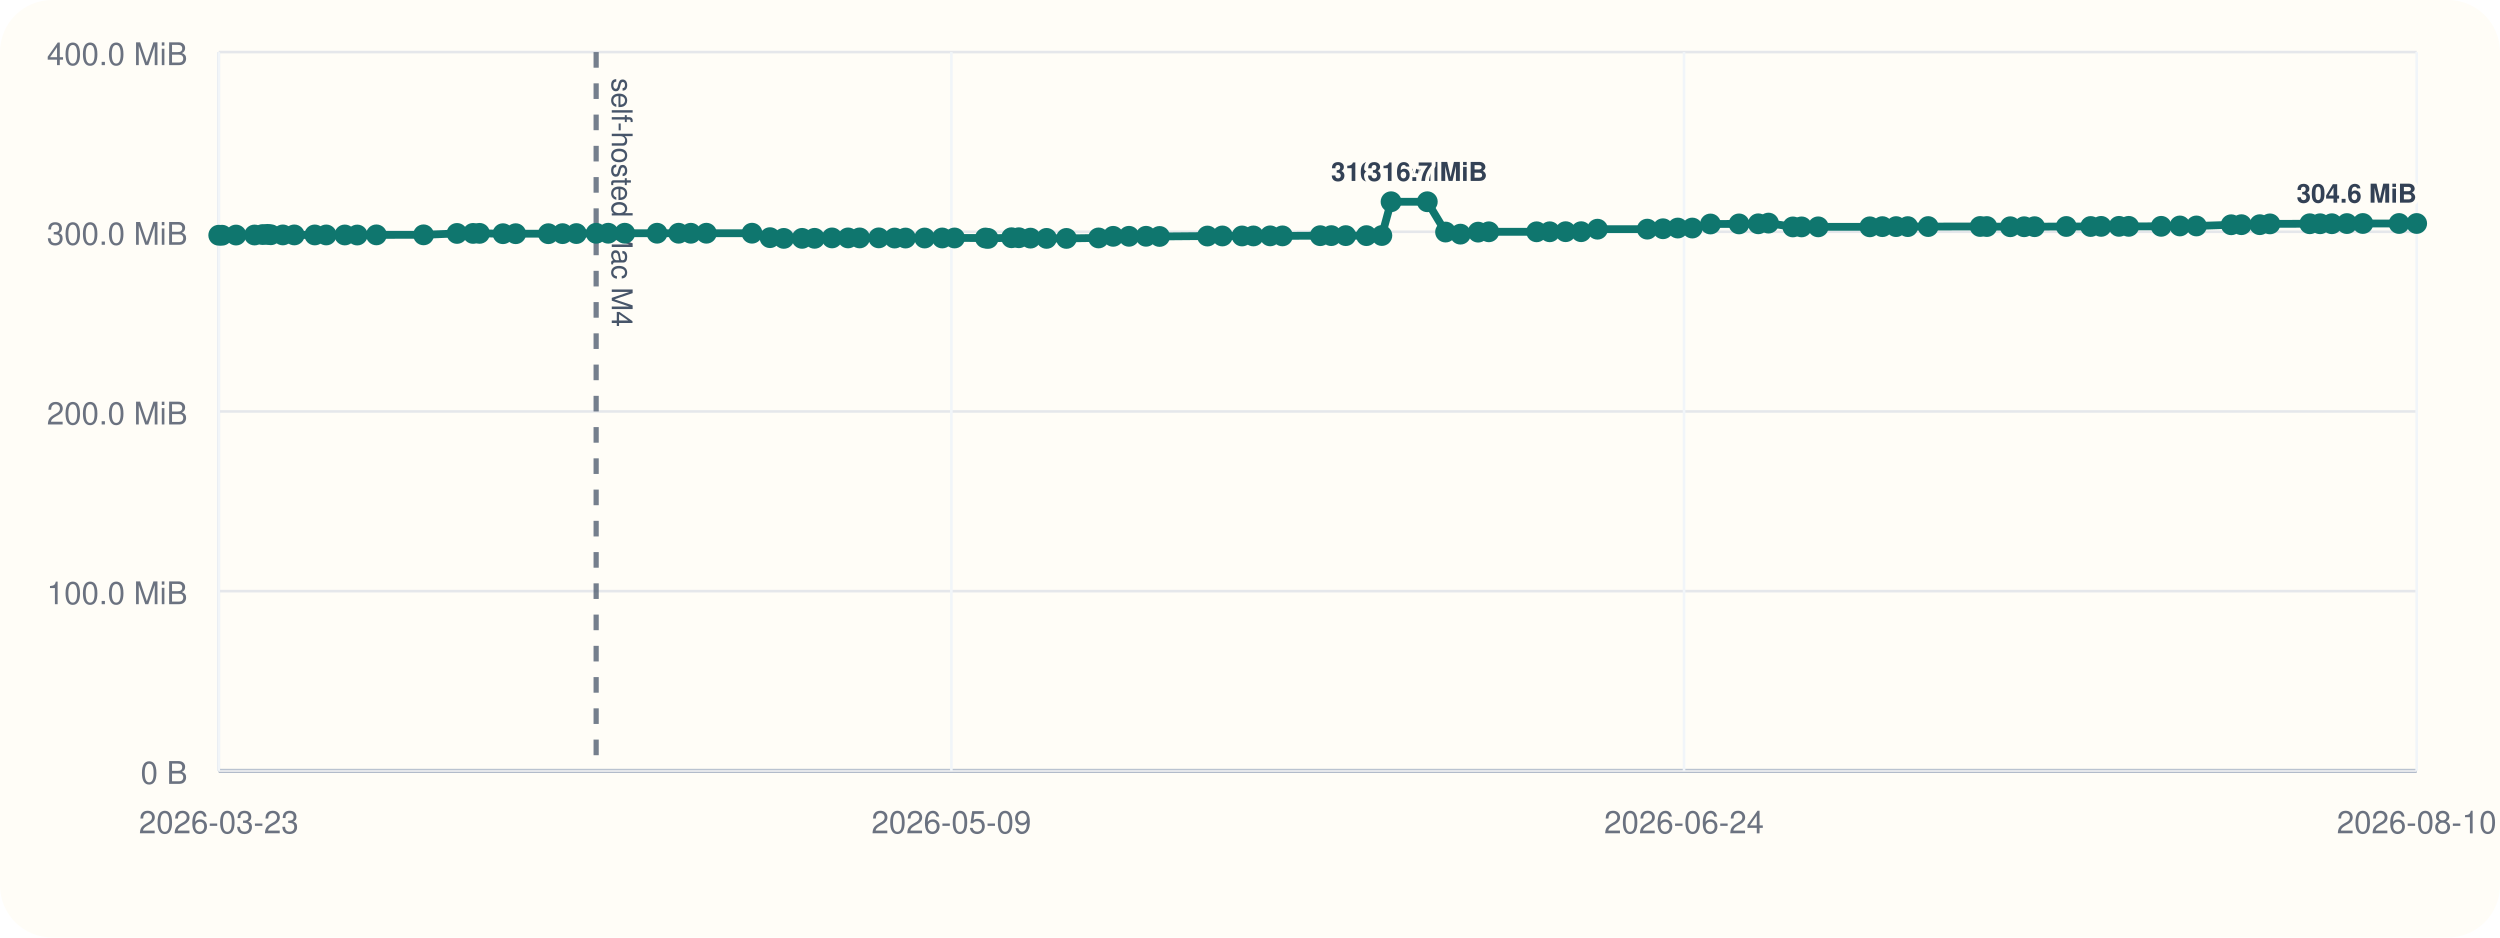
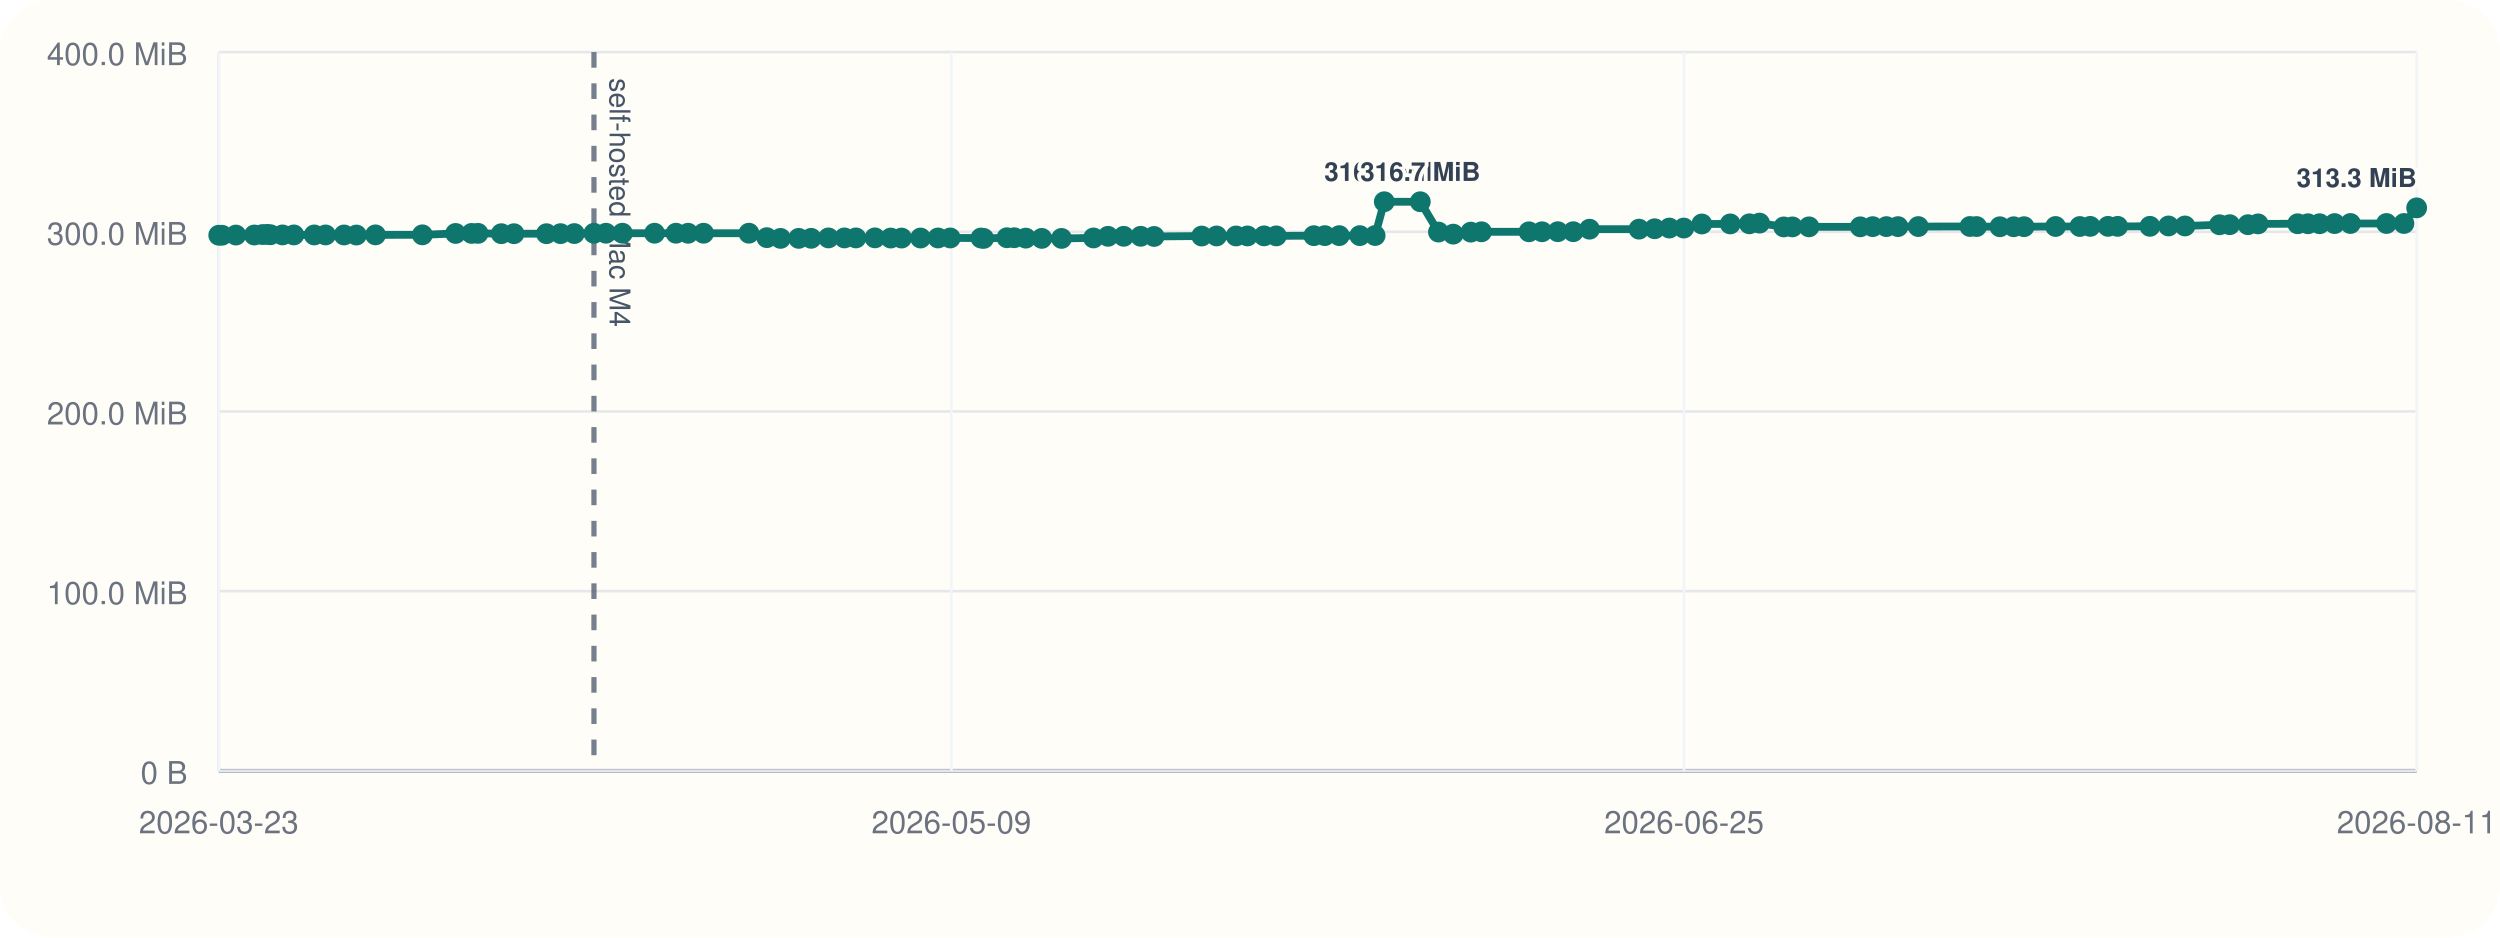
<svg xmlns="http://www.w3.org/2000/svg" viewBox="0 0 960 360">
  <rect width="960" height="360" rx="20" fill="#fffdf7" />
  <line x1="84" y1="296" x2="928" y2="296" stroke="#cbd5e1" stroke-width="1" />
  <line x1="84" y1="20" x2="84" y2="296" stroke="#cbd5e1" stroke-width="1" />
  <line x1="84" y1="296.00" x2="928" y2="296.00" stroke="#94a3b8" stroke-width="1.5" />
  <line x1="84" y1="296.00" x2="928" y2="296.00" stroke="#e5e7eb" stroke-width="1" />
  <text x="72" y="301.00" text-anchor="end" font-size="12" font-family="Helvetica, Arial, sans-serif" fill="#6b7280">0 B</text>
  <line x1="84" y1="227.00" x2="928" y2="227.00" stroke="#e5e7eb" stroke-width="1" />
  <text x="72" y="232.00" text-anchor="end" font-size="12" font-family="Helvetica, Arial, sans-serif" fill="#6b7280">100.0 MiB</text>
  <line x1="84" y1="158.00" x2="928" y2="158.00" stroke="#e5e7eb" stroke-width="1" />
  <text x="72" y="163.00" text-anchor="end" font-size="12" font-family="Helvetica, Arial, sans-serif" fill="#6b7280">200.0 MiB</text>
  <line x1="84" y1="89.00" x2="928" y2="89.00" stroke="#e5e7eb" stroke-width="1" />
  <text x="72" y="94.00" text-anchor="end" font-size="12" font-family="Helvetica, Arial, sans-serif" fill="#6b7280">300.0 MiB</text>
  <line x1="84" y1="20.00" x2="928" y2="20.00" stroke="#e5e7eb" stroke-width="1" />
  <text x="72" y="25.00" text-anchor="end" font-size="12" font-family="Helvetica, Arial, sans-serif" fill="#6b7280">400.0 MiB</text>
  <line x1="84.00" y1="20" x2="84.00" y2="296" stroke="#f1f5f9" stroke-width="1" />
  <text x="84.00" y="320" text-anchor="middle" font-size="12" font-family="Helvetica, Arial, sans-serif" fill="#6b7280">2026-03-23</text>
  <line x1="365.33" y1="20" x2="365.33" y2="296" stroke="#f1f5f9" stroke-width="1" />
  <text x="365.33" y="320" text-anchor="middle" font-size="12" font-family="Helvetica, Arial, sans-serif" fill="#6b7280">2026-05-09</text>
  <line x1="646.67" y1="20" x2="646.67" y2="296" stroke="#f1f5f9" stroke-width="1" />
-   <text x="646.67" y="320" text-anchor="middle" font-size="12" font-family="Helvetica, Arial, sans-serif" fill="#6b7280">2026-06-24</text>
+   <text x="646.67" y="320" text-anchor="middle" font-size="12" font-family="Helvetica, Arial, sans-serif" fill="#6b7280">2026-06-25</text>
  <line x1="928.00" y1="20" x2="928.00" y2="296" stroke="#f1f5f9" stroke-width="1" />
-   <text x="928.00" y="320" text-anchor="middle" font-size="12" font-family="Helvetica, Arial, sans-serif" fill="#6b7280">2026-08-10</text>
-   <line x1="228.92" y1="20" x2="228.92" y2="296" stroke="#475569" stroke-width="2" stroke-dasharray="6 6" opacity="0.75" />
-   <text x="234.92" y="30" transform="rotate(90 234.92 30)" font-size="11" font-family="Helvetica, Arial, sans-serif" fill="#475569">self-hosted Mac M4</text>
-   <polyline fill="none" stroke="#0f766e" stroke-width="3" points="84.00,90.33 85.26,90.33 90.63,90.26 97.75,90.24 100.85,90.07 102.70,90.00 103.98,90.14 108.61,90.21 113.01,90.21 120.88,90.22 125.27,90.22 132.41,90.23 137.18,90.25 144.54,90.19 162.65,90.18 175.49,89.64 181.66,89.63 184.14,89.61 193.15,89.74 198.03,89.74 210.57,89.74 216.03,89.72 221.33,89.69 228.92,89.58 233.56,89.56 239.91,89.56 252.32,89.56 260.59,89.56 265.29,89.57 271.25,89.56 288.77,89.55 295.68,91.26 300.97,91.54 308.00,91.53 312.80,91.51 319.50,91.36 325.66,91.36 330.10,91.36 337.45,91.34 343.53,91.41 347.72,91.41 355.06,91.40 361.81,91.38 366.54,91.38 378.38,91.40 379.43,91.55 388.42,91.29 391.23,91.29 395.70,91.44 401.88,91.54 409.51,91.55 421.85,91.37 427.46,90.75 433.53,90.74 440.08,90.73 445.27,90.80 463.65,90.64 469.40,90.61 476.94,90.61 481.32,90.60 487.74,90.57 492.47,90.58 506.96,90.50 511.21,90.48 516.77,90.48 524.71,90.48 530.63,90.44 534.17,77.47 548.08,77.47 555.10,89.11 560.81,89.91 567.61,89.14 571.72,89.01 590.06,89.01 595.10,89.00 601.20,88.97 607.16,88.97 613.44,88.01 632.56,87.99 638.59,87.84 644.27,87.57 649.84,87.57 656.82,86.01 667.79,85.98 675.18,85.94 679.11,85.67 688.45,87.14 691.81,87.13 698.20,87.11 718.01,87.10 722.83,87.03 728.10,87.02 732.58,87.02 740.42,87.00 760.37,86.97 762.94,86.99 771.95,87.07 777.27,87.07 781.28,87.05 793.45,86.97 802.81,86.98 806.83,86.93 813.69,86.92 817.43,86.92 829.89,86.91 837.08,86.77 843.43,86.77 856.77,86.31 860.71,86.28 867.76,86.28 871.66,85.97 886.95,85.92 890.93,85.92 895.44,85.91 901.22,85.85 907.34,85.82 921.25,85.82 928.00,85.82" />
+   <text x="928.00" y="320" text-anchor="middle" font-size="12" font-family="Helvetica, Arial, sans-serif" fill="#6b7280">2026-08-11</text>
+   <line x1="228.08" y1="20" x2="228.08" y2="296" stroke="#475569" stroke-width="2" stroke-dasharray="6 6" opacity="0.75" />
+   <text x="234.08" y="30" transform="rotate(90 234.08 30)" font-size="11" font-family="Helvetica, Arial, sans-serif" fill="#475569">self-hosted Mac M4</text>
+   <polyline fill="none" stroke="#0f766e" stroke-width="3" points="84.00,90.33 85.25,90.33 90.59,90.26 97.67,90.24 100.76,90.07 102.59,90.00 103.86,90.14 108.47,90.21 112.84,90.21 120.67,90.22 125.03,90.22 132.13,90.23 136.87,90.25 144.18,90.19 162.19,90.18 174.96,89.64 181.10,89.63 183.56,89.61 192.51,89.74 197.37,89.74 209.84,89.74 215.26,89.72 220.53,89.69 228.08,89.58 232.70,89.56 239.01,89.56 251.35,89.56 259.57,89.56 264.24,89.57 270.16,89.56 287.59,89.55 294.46,91.26 299.71,91.54 306.71,91.53 311.48,91.51 318.13,91.36 324.26,91.36 328.67,91.36 335.98,91.34 342.03,91.41 346.20,91.41 353.49,91.40 360.20,91.38 364.90,91.38 376.68,91.40 377.72,91.55 386.66,91.29 389.45,91.29 393.90,91.44 400.04,91.54 407.63,91.55 419.90,91.37 425.47,90.75 431.51,90.74 438.02,90.73 443.18,90.80 461.45,90.64 467.17,90.61 474.66,90.61 479.02,90.60 485.40,90.57 490.11,90.58 504.51,90.50 508.74,90.48 514.27,90.48 522.16,90.48 528.04,90.44 531.57,77.47 545.39,77.47 552.37,89.11 558.05,89.91 564.80,89.14 568.90,89.01 587.13,89.01 592.14,89.00 598.21,88.97 604.13,88.97 610.37,88.01 629.38,87.99 635.38,87.84 641.03,87.57 646.57,87.57 653.51,86.01 664.41,85.98 671.76,85.94 675.66,85.67 684.95,87.14 688.29,87.13 694.65,87.11 714.34,87.10 719.13,87.03 724.37,87.02 728.83,87.02 736.62,87.00 756.45,86.97 759.01,86.99 767.97,87.07 773.26,87.07 777.24,87.05 789.34,86.97 798.65,86.98 802.64,86.93 809.47,86.92 813.18,86.92 825.57,86.91 832.72,86.77 839.03,86.77 852.29,86.31 856.22,86.28 863.22,86.28 867.10,85.97 882.30,85.92 886.26,85.92 890.74,85.91 896.49,85.85 902.57,85.82 916.40,85.82 923.11,85.82 928.00,79.82" />
  <circle cx="84.00" cy="90.33" r="4" fill="#0f766e" />
-   <circle cx="85.26" cy="90.33" r="4" fill="#0f766e" />
-   <circle cx="90.63" cy="90.26" r="4" fill="#0f766e" />
-   <circle cx="97.75" cy="90.24" r="4" fill="#0f766e" />
-   <circle cx="100.85" cy="90.07" r="4" fill="#0f766e" />
-   <circle cx="102.70" cy="90.00" r="4" fill="#0f766e" />
-   <circle cx="103.98" cy="90.14" r="4" fill="#0f766e" />
-   <circle cx="108.61" cy="90.21" r="4" fill="#0f766e" />
-   <circle cx="113.01" cy="90.21" r="4" fill="#0f766e" />
-   <circle cx="120.88" cy="90.22" r="4" fill="#0f766e" />
-   <circle cx="125.27" cy="90.22" r="4" fill="#0f766e" />
-   <circle cx="132.41" cy="90.23" r="4" fill="#0f766e" />
-   <circle cx="137.18" cy="90.25" r="4" fill="#0f766e" />
-   <circle cx="144.54" cy="90.19" r="4" fill="#0f766e" />
-   <circle cx="162.65" cy="90.18" r="4" fill="#0f766e" />
-   <circle cx="175.49" cy="89.64" r="4" fill="#0f766e" />
-   <circle cx="181.66" cy="89.63" r="4" fill="#0f766e" />
-   <circle cx="184.14" cy="89.61" r="4" fill="#0f766e" />
-   <circle cx="193.15" cy="89.74" r="4" fill="#0f766e" />
-   <circle cx="198.03" cy="89.74" r="4" fill="#0f766e" />
-   <circle cx="210.57" cy="89.74" r="4" fill="#0f766e" />
-   <circle cx="216.03" cy="89.72" r="4" fill="#0f766e" />
-   <circle cx="221.33" cy="89.69" r="4" fill="#0f766e" />
-   <circle cx="228.92" cy="89.58" r="4" fill="#0f766e" />
-   <circle cx="233.56" cy="89.56" r="4" fill="#0f766e" />
-   <circle cx="239.91" cy="89.56" r="4" fill="#0f766e" />
-   <circle cx="252.32" cy="89.56" r="4" fill="#0f766e" />
-   <circle cx="260.59" cy="89.56" r="4" fill="#0f766e" />
-   <circle cx="265.29" cy="89.57" r="4" fill="#0f766e" />
-   <circle cx="271.25" cy="89.56" r="4" fill="#0f766e" />
-   <circle cx="288.77" cy="89.55" r="4" fill="#0f766e" />
-   <circle cx="295.68" cy="91.26" r="4" fill="#0f766e" />
-   <circle cx="300.97" cy="91.54" r="4" fill="#0f766e" />
-   <circle cx="308.00" cy="91.53" r="4" fill="#0f766e" />
-   <circle cx="312.80" cy="91.51" r="4" fill="#0f766e" />
-   <circle cx="319.50" cy="91.36" r="4" fill="#0f766e" />
-   <circle cx="325.66" cy="91.36" r="4" fill="#0f766e" />
-   <circle cx="330.10" cy="91.36" r="4" fill="#0f766e" />
-   <circle cx="337.45" cy="91.34" r="4" fill="#0f766e" />
-   <circle cx="343.53" cy="91.41" r="4" fill="#0f766e" />
-   <circle cx="347.72" cy="91.41" r="4" fill="#0f766e" />
-   <circle cx="355.06" cy="91.40" r="4" fill="#0f766e" />
-   <circle cx="361.81" cy="91.38" r="4" fill="#0f766e" />
-   <circle cx="366.54" cy="91.38" r="4" fill="#0f766e" />
-   <circle cx="378.38" cy="91.40" r="4" fill="#0f766e" />
-   <circle cx="379.43" cy="91.55" r="4" fill="#0f766e" />
-   <circle cx="388.42" cy="91.29" r="4" fill="#0f766e" />
-   <circle cx="391.23" cy="91.29" r="4" fill="#0f766e" />
-   <circle cx="395.70" cy="91.44" r="4" fill="#0f766e" />
-   <circle cx="401.88" cy="91.54" r="4" fill="#0f766e" />
-   <circle cx="409.51" cy="91.55" r="4" fill="#0f766e" />
-   <circle cx="421.85" cy="91.37" r="4" fill="#0f766e" />
-   <circle cx="427.46" cy="90.75" r="4" fill="#0f766e" />
-   <circle cx="433.53" cy="90.74" r="4" fill="#0f766e" />
-   <circle cx="440.08" cy="90.73" r="4" fill="#0f766e" />
-   <circle cx="445.27" cy="90.80" r="4" fill="#0f766e" />
-   <circle cx="463.65" cy="90.64" r="4" fill="#0f766e" />
-   <circle cx="469.40" cy="90.61" r="4" fill="#0f766e" />
-   <circle cx="476.94" cy="90.61" r="4" fill="#0f766e" />
-   <circle cx="481.32" cy="90.60" r="4" fill="#0f766e" />
-   <circle cx="487.74" cy="90.57" r="4" fill="#0f766e" />
-   <circle cx="492.47" cy="90.58" r="4" fill="#0f766e" />
-   <circle cx="506.96" cy="90.50" r="4" fill="#0f766e" />
-   <circle cx="511.21" cy="90.48" r="4" fill="#0f766e" />
-   <circle cx="516.77" cy="90.48" r="4" fill="#0f766e" />
-   <circle cx="524.71" cy="90.48" r="4" fill="#0f766e" />
-   <circle cx="530.63" cy="90.44" r="4" fill="#0f766e" />
-   <circle cx="534.17" cy="77.47" r="4" fill="#0f766e" />
-   <text x="534.17" y="69.47" text-anchor="middle" font-size="10" font-family="Helvetica, Arial, sans-serif" font-weight="600" paint-order="stroke" stroke="#fffdf7" stroke-width="3" stroke-linejoin="round" fill="#334155">316.7 MiB</text>
-   <circle cx="548.08" cy="77.47" r="4" fill="#0f766e" />
-   <text x="548.08" y="69.47" text-anchor="middle" font-size="10" font-family="Helvetica, Arial, sans-serif" font-weight="600" paint-order="stroke" stroke="#fffdf7" stroke-width="3" stroke-linejoin="round" fill="#334155">316.7 MiB</text>
-   <circle cx="555.10" cy="89.11" r="4" fill="#0f766e" />
-   <circle cx="560.81" cy="89.91" r="4" fill="#0f766e" />
-   <circle cx="567.61" cy="89.14" r="4" fill="#0f766e" />
-   <circle cx="571.72" cy="89.01" r="4" fill="#0f766e" />
-   <circle cx="590.06" cy="89.01" r="4" fill="#0f766e" />
-   <circle cx="595.10" cy="89.00" r="4" fill="#0f766e" />
-   <circle cx="601.20" cy="88.97" r="4" fill="#0f766e" />
-   <circle cx="607.16" cy="88.97" r="4" fill="#0f766e" />
-   <circle cx="613.44" cy="88.01" r="4" fill="#0f766e" />
-   <circle cx="632.56" cy="87.99" r="4" fill="#0f766e" />
-   <circle cx="638.59" cy="87.84" r="4" fill="#0f766e" />
-   <circle cx="644.27" cy="87.57" r="4" fill="#0f766e" />
-   <circle cx="649.84" cy="87.57" r="4" fill="#0f766e" />
-   <circle cx="656.82" cy="86.01" r="4" fill="#0f766e" />
-   <circle cx="667.79" cy="85.98" r="4" fill="#0f766e" />
-   <circle cx="675.18" cy="85.94" r="4" fill="#0f766e" />
-   <circle cx="679.11" cy="85.67" r="4" fill="#0f766e" />
-   <circle cx="688.45" cy="87.14" r="4" fill="#0f766e" />
-   <circle cx="691.81" cy="87.13" r="4" fill="#0f766e" />
-   <circle cx="698.20" cy="87.11" r="4" fill="#0f766e" />
-   <circle cx="718.01" cy="87.10" r="4" fill="#0f766e" />
-   <circle cx="722.83" cy="87.03" r="4" fill="#0f766e" />
-   <circle cx="728.10" cy="87.02" r="4" fill="#0f766e" />
-   <circle cx="732.58" cy="87.02" r="4" fill="#0f766e" />
-   <circle cx="740.42" cy="87.00" r="4" fill="#0f766e" />
-   <circle cx="760.37" cy="86.97" r="4" fill="#0f766e" />
-   <circle cx="762.94" cy="86.99" r="4" fill="#0f766e" />
-   <circle cx="771.95" cy="87.07" r="4" fill="#0f766e" />
-   <circle cx="777.27" cy="87.07" r="4" fill="#0f766e" />
-   <circle cx="781.28" cy="87.05" r="4" fill="#0f766e" />
-   <circle cx="793.45" cy="86.97" r="4" fill="#0f766e" />
-   <circle cx="802.81" cy="86.98" r="4" fill="#0f766e" />
-   <circle cx="806.83" cy="86.93" r="4" fill="#0f766e" />
-   <circle cx="813.69" cy="86.92" r="4" fill="#0f766e" />
-   <circle cx="817.43" cy="86.92" r="4" fill="#0f766e" />
-   <circle cx="829.89" cy="86.91" r="4" fill="#0f766e" />
-   <circle cx="837.08" cy="86.77" r="4" fill="#0f766e" />
-   <circle cx="843.43" cy="86.77" r="4" fill="#0f766e" />
-   <circle cx="856.77" cy="86.31" r="4" fill="#0f766e" />
-   <circle cx="860.71" cy="86.28" r="4" fill="#0f766e" />
-   <circle cx="867.76" cy="86.28" r="4" fill="#0f766e" />
-   <circle cx="871.66" cy="85.97" r="4" fill="#0f766e" />
-   <circle cx="886.95" cy="85.92" r="4" fill="#0f766e" />
-   <circle cx="890.93" cy="85.92" r="4" fill="#0f766e" />
-   <circle cx="895.44" cy="85.91" r="4" fill="#0f766e" />
-   <circle cx="901.22" cy="85.85" r="4" fill="#0f766e" />
-   <circle cx="907.34" cy="85.82" r="4" fill="#0f766e" />
-   <circle cx="921.25" cy="85.82" r="4" fill="#0f766e" />
-   <circle cx="928.00" cy="85.82" r="4" fill="#0f766e" />
-   <text x="928.00" y="77.82" text-anchor="end" font-size="10" font-family="Helvetica, Arial, sans-serif" font-weight="600" paint-order="stroke" stroke="#fffdf7" stroke-width="3" stroke-linejoin="round" fill="#334155">304.6 MiB</text>
+   <circle cx="85.25" cy="90.33" r="4" fill="#0f766e" />
+   <circle cx="90.59" cy="90.26" r="4" fill="#0f766e" />
+   <circle cx="97.67" cy="90.24" r="4" fill="#0f766e" />
+   <circle cx="100.76" cy="90.07" r="4" fill="#0f766e" />
+   <circle cx="102.59" cy="90.00" r="4" fill="#0f766e" />
+   <circle cx="103.86" cy="90.14" r="4" fill="#0f766e" />
+   <circle cx="108.47" cy="90.21" r="4" fill="#0f766e" />
+   <circle cx="112.84" cy="90.21" r="4" fill="#0f766e" />
+   <circle cx="120.67" cy="90.22" r="4" fill="#0f766e" />
+   <circle cx="125.03" cy="90.22" r="4" fill="#0f766e" />
+   <circle cx="132.13" cy="90.23" r="4" fill="#0f766e" />
+   <circle cx="136.87" cy="90.25" r="4" fill="#0f766e" />
+   <circle cx="144.18" cy="90.19" r="4" fill="#0f766e" />
+   <circle cx="162.19" cy="90.18" r="4" fill="#0f766e" />
+   <circle cx="174.96" cy="89.64" r="4" fill="#0f766e" />
+   <circle cx="181.10" cy="89.63" r="4" fill="#0f766e" />
+   <circle cx="183.56" cy="89.61" r="4" fill="#0f766e" />
+   <circle cx="192.51" cy="89.74" r="4" fill="#0f766e" />
+   <circle cx="197.37" cy="89.74" r="4" fill="#0f766e" />
+   <circle cx="209.84" cy="89.74" r="4" fill="#0f766e" />
+   <circle cx="215.26" cy="89.72" r="4" fill="#0f766e" />
+   <circle cx="220.53" cy="89.69" r="4" fill="#0f766e" />
+   <circle cx="228.08" cy="89.58" r="4" fill="#0f766e" />
+   <circle cx="232.70" cy="89.56" r="4" fill="#0f766e" />
+   <circle cx="239.01" cy="89.56" r="4" fill="#0f766e" />
+   <circle cx="251.35" cy="89.56" r="4" fill="#0f766e" />
+   <circle cx="259.57" cy="89.56" r="4" fill="#0f766e" />
+   <circle cx="264.24" cy="89.57" r="4" fill="#0f766e" />
+   <circle cx="270.16" cy="89.56" r="4" fill="#0f766e" />
+   <circle cx="287.59" cy="89.55" r="4" fill="#0f766e" />
+   <circle cx="294.46" cy="91.26" r="4" fill="#0f766e" />
+   <circle cx="299.71" cy="91.54" r="4" fill="#0f766e" />
+   <circle cx="306.71" cy="91.53" r="4" fill="#0f766e" />
+   <circle cx="311.48" cy="91.51" r="4" fill="#0f766e" />
+   <circle cx="318.13" cy="91.36" r="4" fill="#0f766e" />
+   <circle cx="324.26" cy="91.36" r="4" fill="#0f766e" />
+   <circle cx="328.67" cy="91.36" r="4" fill="#0f766e" />
+   <circle cx="335.98" cy="91.34" r="4" fill="#0f766e" />
+   <circle cx="342.03" cy="91.41" r="4" fill="#0f766e" />
+   <circle cx="346.20" cy="91.41" r="4" fill="#0f766e" />
+   <circle cx="353.49" cy="91.40" r="4" fill="#0f766e" />
+   <circle cx="360.20" cy="91.38" r="4" fill="#0f766e" />
+   <circle cx="364.90" cy="91.38" r="4" fill="#0f766e" />
+   <circle cx="376.68" cy="91.40" r="4" fill="#0f766e" />
+   <circle cx="377.72" cy="91.55" r="4" fill="#0f766e" />
+   <circle cx="386.66" cy="91.29" r="4" fill="#0f766e" />
+   <circle cx="389.45" cy="91.29" r="4" fill="#0f766e" />
+   <circle cx="393.90" cy="91.44" r="4" fill="#0f766e" />
+   <circle cx="400.04" cy="91.54" r="4" fill="#0f766e" />
+   <circle cx="407.63" cy="91.55" r="4" fill="#0f766e" />
+   <circle cx="419.90" cy="91.37" r="4" fill="#0f766e" />
+   <circle cx="425.47" cy="90.75" r="4" fill="#0f766e" />
+   <circle cx="431.51" cy="90.74" r="4" fill="#0f766e" />
+   <circle cx="438.02" cy="90.73" r="4" fill="#0f766e" />
+   <circle cx="443.18" cy="90.80" r="4" fill="#0f766e" />
+   <circle cx="461.45" cy="90.64" r="4" fill="#0f766e" />
+   <circle cx="467.17" cy="90.61" r="4" fill="#0f766e" />
+   <circle cx="474.66" cy="90.61" r="4" fill="#0f766e" />
+   <circle cx="479.02" cy="90.60" r="4" fill="#0f766e" />
+   <circle cx="485.40" cy="90.57" r="4" fill="#0f766e" />
+   <circle cx="490.11" cy="90.58" r="4" fill="#0f766e" />
+   <circle cx="504.51" cy="90.50" r="4" fill="#0f766e" />
+   <circle cx="508.74" cy="90.48" r="4" fill="#0f766e" />
+   <circle cx="514.27" cy="90.48" r="4" fill="#0f766e" />
+   <circle cx="522.16" cy="90.48" r="4" fill="#0f766e" />
+   <circle cx="528.04" cy="90.44" r="4" fill="#0f766e" />
+   <circle cx="531.57" cy="77.47" r="4" fill="#0f766e" />
+   <text x="531.57" y="69.47" text-anchor="middle" font-size="10" font-family="Helvetica, Arial, sans-serif" font-weight="600" paint-order="stroke" stroke="#fffdf7" stroke-width="3" stroke-linejoin="round" fill="#334155">316.7 MiB</text>
+   <circle cx="545.39" cy="77.47" r="4" fill="#0f766e" />
+   <text x="545.39" y="69.47" text-anchor="middle" font-size="10" font-family="Helvetica, Arial, sans-serif" font-weight="600" paint-order="stroke" stroke="#fffdf7" stroke-width="3" stroke-linejoin="round" fill="#334155">316.7 MiB</text>
+   <circle cx="552.37" cy="89.11" r="4" fill="#0f766e" />
+   <circle cx="558.05" cy="89.91" r="4" fill="#0f766e" />
+   <circle cx="564.80" cy="89.14" r="4" fill="#0f766e" />
+   <circle cx="568.90" cy="89.01" r="4" fill="#0f766e" />
+   <circle cx="587.13" cy="89.01" r="4" fill="#0f766e" />
+   <circle cx="592.14" cy="89.00" r="4" fill="#0f766e" />
+   <circle cx="598.21" cy="88.97" r="4" fill="#0f766e" />
+   <circle cx="604.13" cy="88.97" r="4" fill="#0f766e" />
+   <circle cx="610.37" cy="88.01" r="4" fill="#0f766e" />
+   <circle cx="629.38" cy="87.99" r="4" fill="#0f766e" />
+   <circle cx="635.38" cy="87.84" r="4" fill="#0f766e" />
+   <circle cx="641.03" cy="87.57" r="4" fill="#0f766e" />
+   <circle cx="646.57" cy="87.57" r="4" fill="#0f766e" />
+   <circle cx="653.51" cy="86.01" r="4" fill="#0f766e" />
+   <circle cx="664.41" cy="85.98" r="4" fill="#0f766e" />
+   <circle cx="671.76" cy="85.94" r="4" fill="#0f766e" />
+   <circle cx="675.66" cy="85.67" r="4" fill="#0f766e" />
+   <circle cx="684.95" cy="87.14" r="4" fill="#0f766e" />
+   <circle cx="688.29" cy="87.13" r="4" fill="#0f766e" />
+   <circle cx="694.65" cy="87.11" r="4" fill="#0f766e" />
+   <circle cx="714.34" cy="87.10" r="4" fill="#0f766e" />
+   <circle cx="719.13" cy="87.03" r="4" fill="#0f766e" />
+   <circle cx="724.37" cy="87.02" r="4" fill="#0f766e" />
+   <circle cx="728.83" cy="87.02" r="4" fill="#0f766e" />
+   <circle cx="736.62" cy="87.00" r="4" fill="#0f766e" />
+   <circle cx="756.45" cy="86.97" r="4" fill="#0f766e" />
+   <circle cx="759.01" cy="86.99" r="4" fill="#0f766e" />
+   <circle cx="767.97" cy="87.07" r="4" fill="#0f766e" />
+   <circle cx="773.26" cy="87.07" r="4" fill="#0f766e" />
+   <circle cx="777.24" cy="87.05" r="4" fill="#0f766e" />
+   <circle cx="789.34" cy="86.97" r="4" fill="#0f766e" />
+   <circle cx="798.65" cy="86.98" r="4" fill="#0f766e" />
+   <circle cx="802.64" cy="86.93" r="4" fill="#0f766e" />
+   <circle cx="809.47" cy="86.92" r="4" fill="#0f766e" />
+   <circle cx="813.18" cy="86.92" r="4" fill="#0f766e" />
+   <circle cx="825.57" cy="86.91" r="4" fill="#0f766e" />
+   <circle cx="832.72" cy="86.77" r="4" fill="#0f766e" />
+   <circle cx="839.03" cy="86.77" r="4" fill="#0f766e" />
+   <circle cx="852.29" cy="86.31" r="4" fill="#0f766e" />
+   <circle cx="856.22" cy="86.28" r="4" fill="#0f766e" />
+   <circle cx="863.22" cy="86.28" r="4" fill="#0f766e" />
+   <circle cx="867.10" cy="85.97" r="4" fill="#0f766e" />
+   <circle cx="882.30" cy="85.92" r="4" fill="#0f766e" />
+   <circle cx="886.26" cy="85.92" r="4" fill="#0f766e" />
+   <circle cx="890.74" cy="85.91" r="4" fill="#0f766e" />
+   <circle cx="896.49" cy="85.85" r="4" fill="#0f766e" />
+   <circle cx="902.57" cy="85.82" r="4" fill="#0f766e" />
+   <circle cx="916.40" cy="85.82" r="4" fill="#0f766e" />
+   <circle cx="923.11" cy="85.82" r="4" fill="#0f766e" />
+   <circle cx="928.00" cy="79.82" r="4" fill="#0f766e" />
+   <text x="928.00" y="71.82" text-anchor="end" font-size="10" font-family="Helvetica, Arial, sans-serif" font-weight="600" paint-order="stroke" stroke="#fffdf7" stroke-width="3" stroke-linejoin="round" fill="#334155">313.3 MiB</text>
</svg>
